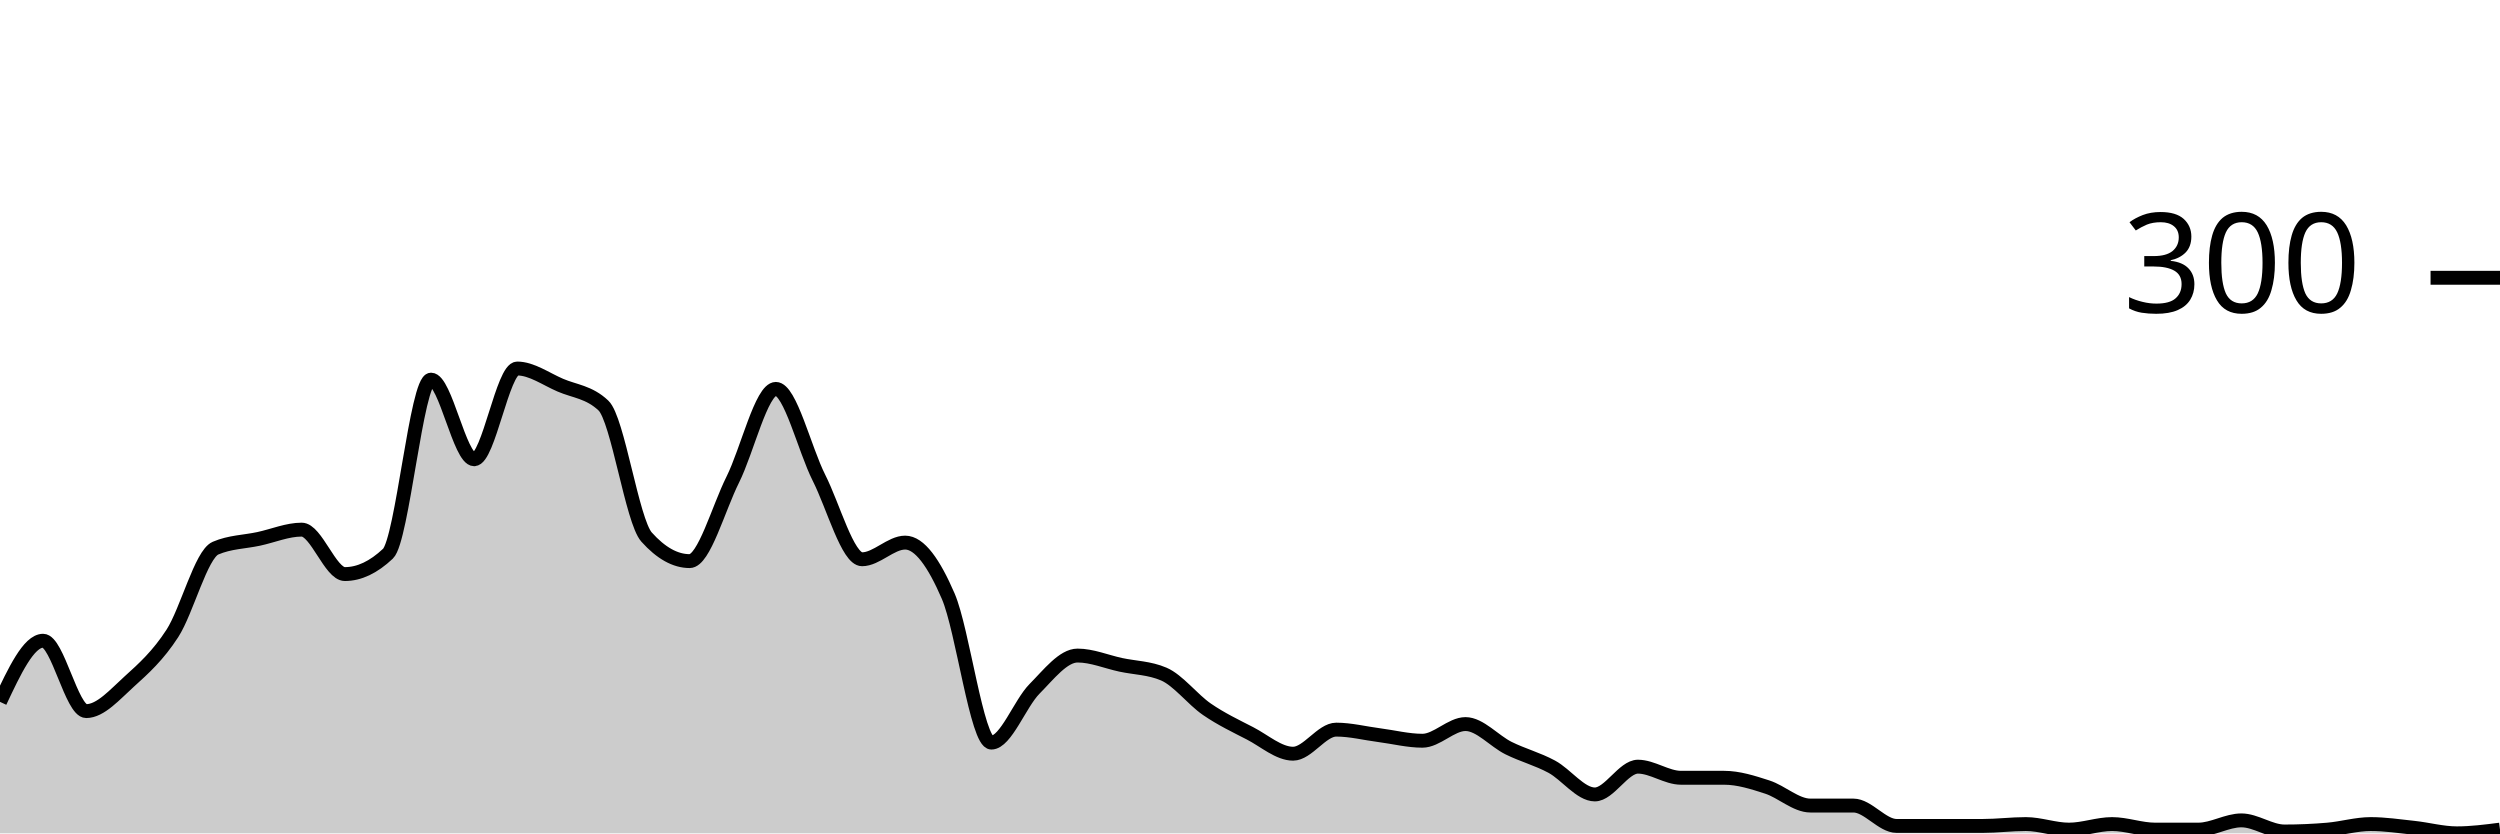
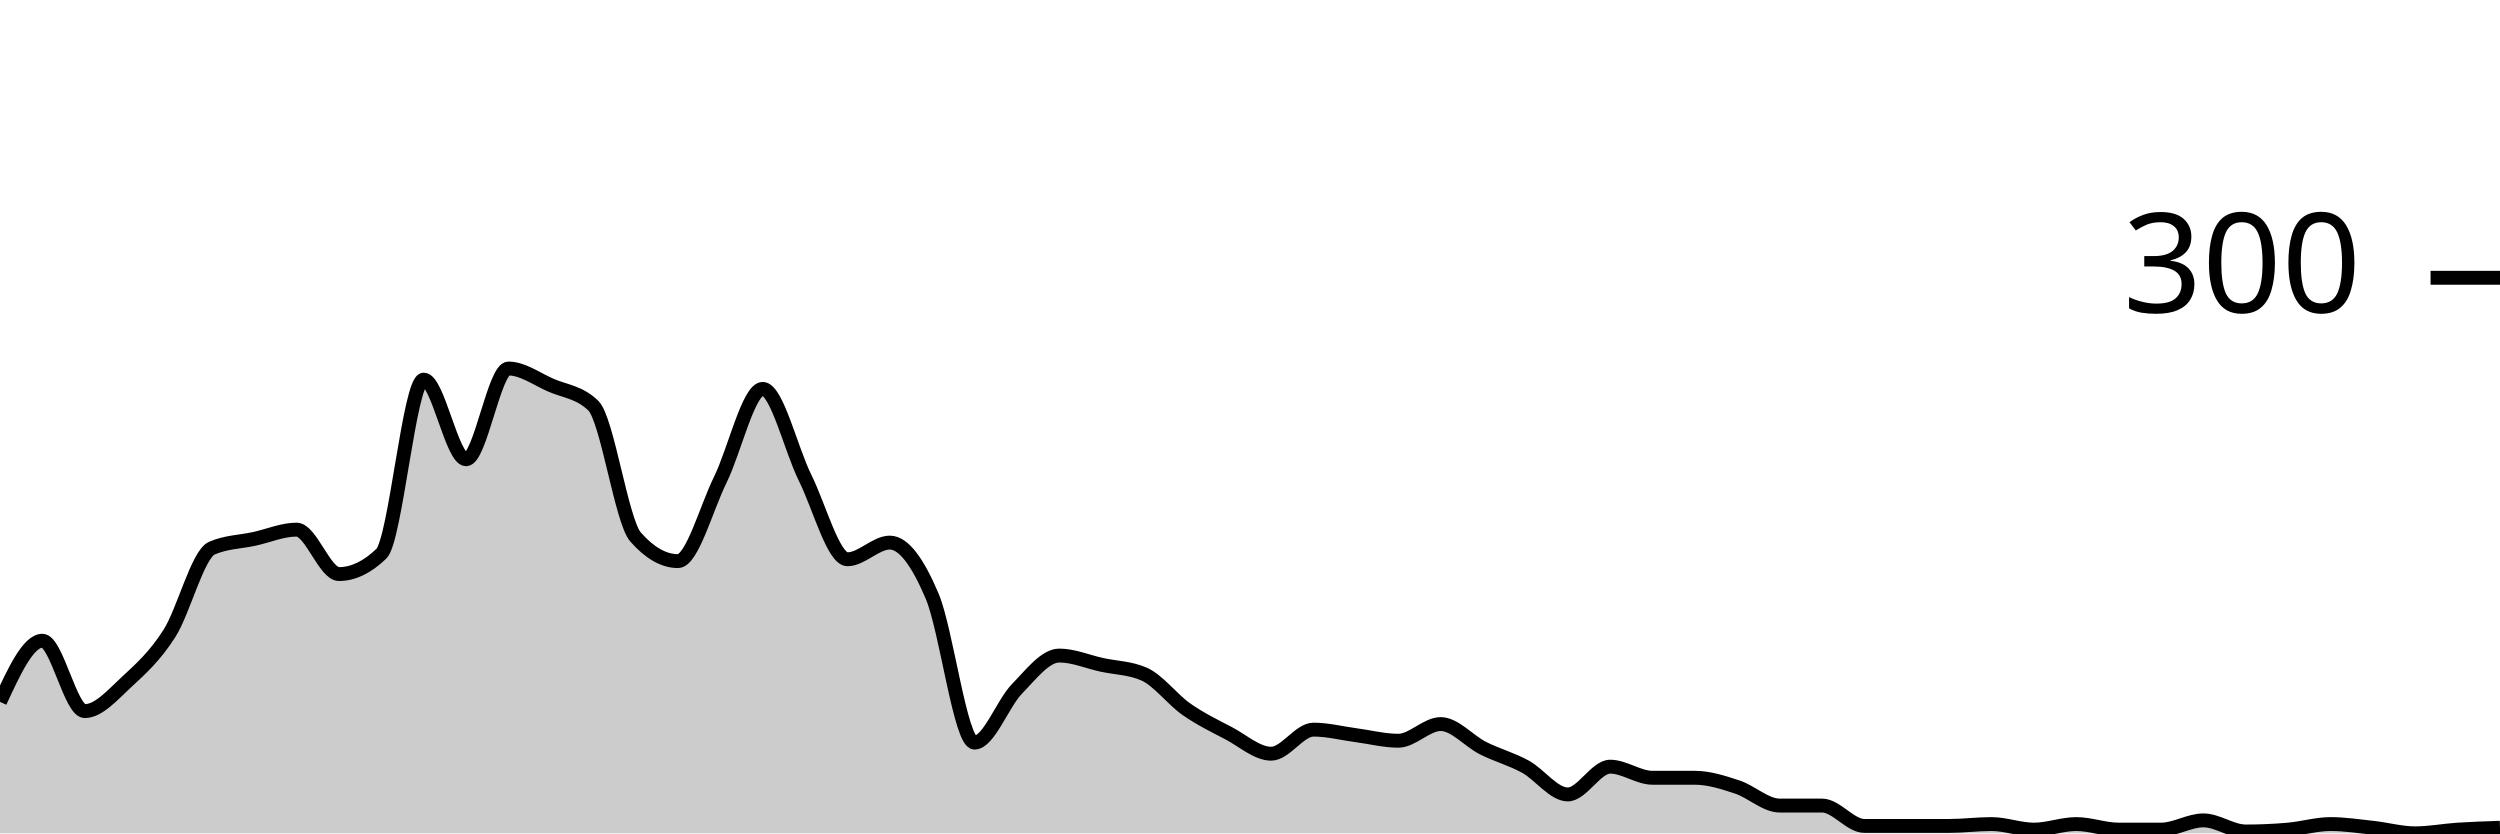
<svg xmlns="http://www.w3.org/2000/svg" viewBox="0 0 180 60">
  <g transform="translate(0,20)">
-     <path class="area" fill="rgba(0, 0, 0, 0.2)" d="M0,30.533C1.034,28.333,2.069,26.133,3.103,26.133C4.138,26.133,5.172,31.2,6.207,31.2C7.241,31.2,8.276,30,9.31,29.067C10.345,28.133,11.379,27.2,12.414,25.6C13.448,24,14.483,19.911,15.517,19.467C16.552,19.022,17.586,19.022,18.621,18.8C19.655,18.578,20.69,18.133,21.724,18.133C22.759,18.133,23.793,21.333,24.828,21.333C25.862,21.333,26.897,20.844,27.931,19.867C28.966,18.889,30,7.333,31.034,7.333C32.069,7.333,33.103,13.067,34.138,13.067C35.172,13.067,36.207,6.533,37.241,6.533C38.276,6.533,39.31,7.289,40.345,7.733C41.379,8.178,42.414,8.222,43.448,9.2C44.483,10.178,45.517,17.511,46.552,18.667C47.586,19.822,48.621,20.4,49.655,20.4C50.69,20.4,51.724,16.6,52.759,14.533C53.793,12.467,54.828,8,55.862,8C56.897,8,57.931,12.356,58.966,14.4C60,16.444,61.034,20.267,62.069,20.267C63.103,20.267,64.138,19.067,65.172,19.067C66.207,19.067,67.241,20.533,68.276,22.933C69.31,25.333,70.345,33.467,71.379,33.467C72.414,33.467,73.448,30.644,74.483,29.6C75.517,28.556,76.552,27.2,77.586,27.2C78.621,27.2,79.655,27.644,80.69,27.867C81.724,28.089,82.759,28.089,83.793,28.533C84.828,28.978,85.862,30.356,86.897,31.067C87.931,31.778,88.966,32.267,90,32.8C91.034,33.333,92.069,34.267,93.103,34.267C94.138,34.267,95.172,32.533,96.207,32.533C97.241,32.533,98.276,32.8,99.31,32.933C100.345,33.067,101.379,33.333,102.414,33.333C103.448,33.333,104.483,32.133,105.517,32.133C106.552,32.133,107.586,33.356,108.621,33.867C109.655,34.378,110.69,34.644,111.724,35.2C112.759,35.756,113.793,37.2,114.828,37.2C115.862,37.2,116.897,35.2,117.931,35.2C118.966,35.2,120,36,121.034,36C122.069,36,123.103,36,124.138,36C125.172,36,126.207,36.333,127.241,36.667C128.276,37,129.31,38,130.345,38C131.379,38,132.414,38,133.448,38C134.483,38,135.517,39.467,136.552,39.467C137.586,39.467,138.621,39.467,139.655,39.467C140.69,39.467,141.724,39.467,142.759,39.467C143.793,39.467,144.828,39.333,145.862,39.333C146.897,39.333,147.931,39.733,148.966,39.733C150,39.733,151.034,39.333,152.069,39.333C153.103,39.333,154.138,39.733,155.172,39.733C156.207,39.733,157.241,39.733,158.276,39.733C159.31,39.733,160.345,39.067,161.379,39.067C162.414,39.067,163.448,39.867,164.483,39.867C165.517,39.867,166.552,39.822,167.586,39.733C168.621,39.644,169.655,39.333,170.69,39.333C171.724,39.333,172.759,39.489,173.793,39.6C174.828,39.711,175.862,40,176.897,40C177.931,40,178.966,39.867,180,39.733L180,40C178.966,40,177.931,40,176.897,40C175.862,40,174.828,40,173.793,40C172.759,40,171.724,40,170.69,40C169.655,40,168.621,40,167.586,40C166.552,40,165.517,40,164.483,40C163.448,40,162.414,40,161.379,40C160.345,40,159.31,40,158.276,40C157.241,40,156.207,40,155.172,40C154.138,40,153.103,40,152.069,40C151.034,40,150,40,148.966,40C147.931,40,146.897,40,145.862,40C144.828,40,143.793,40,142.759,40C141.724,40,140.69,40,139.655,40C138.621,40,137.586,40,136.552,40C135.517,40,134.483,40,133.448,40C132.414,40,131.379,40,130.345,40C129.31,40,128.276,40,127.241,40C126.207,40,125.172,40,124.138,40C123.103,40,122.069,40,121.034,40C120,40,118.966,40,117.931,40C116.897,40,115.862,40,114.828,40C113.793,40,112.759,40,111.724,40C110.69,40,109.655,40,108.621,40C107.586,40,106.552,40,105.517,40C104.483,40,103.448,40,102.414,40C101.379,40,100.345,40,99.31,40C98.276,40,97.241,40,96.207,40C95.172,40,94.138,40,93.103,40C92.069,40,91.034,40,90,40C88.966,40,87.931,40,86.897,40C85.862,40,84.828,40,83.793,40C82.759,40,81.724,40,80.69,40C79.655,40,78.621,40,77.586,40C76.552,40,75.517,40,74.483,40C73.448,40,72.414,40,71.379,40C70.345,40,69.31,40,68.276,40C67.241,40,66.207,40,65.172,40C64.138,40,63.103,40,62.069,40C61.034,40,60,40,58.966,40C57.931,40,56.897,40,55.862,40C54.828,40,53.793,40,52.759,40C51.724,40,50.69,40,49.655,40C48.621,40,47.586,40,46.552,40C45.517,40,44.483,40,43.448,40C42.414,40,41.379,40,40.345,40C39.31,40,38.276,40,37.241,40C36.207,40,35.172,40,34.138,40C33.103,40,32.069,40,31.034,40C30,40,28.966,40,27.931,40C26.897,40,25.862,40,24.828,40C23.793,40,22.759,40,21.724,40C20.69,40,19.655,40,18.621,40C17.586,40,16.552,40,15.517,40C14.483,40,13.448,40,12.414,40C11.379,40,10.345,40,9.31,40C8.276,40,7.241,40,6.207,40C5.172,40,4.138,40,3.103,40C2.069,40,1.034,40,0,40Z" />
-     <path class="line" stroke="black" fill="none" d="M0,30.533C1.034,28.333,2.069,26.133,3.103,26.133C4.138,26.133,5.172,31.2,6.207,31.2C7.241,31.2,8.276,30,9.31,29.067C10.345,28.133,11.379,27.2,12.414,25.6C13.448,24,14.483,19.911,15.517,19.467C16.552,19.022,17.586,19.022,18.621,18.8C19.655,18.578,20.69,18.133,21.724,18.133C22.759,18.133,23.793,21.333,24.828,21.333C25.862,21.333,26.897,20.844,27.931,19.867C28.966,18.889,30,7.333,31.034,7.333C32.069,7.333,33.103,13.067,34.138,13.067C35.172,13.067,36.207,6.533,37.241,6.533C38.276,6.533,39.31,7.289,40.345,7.733C41.379,8.178,42.414,8.222,43.448,9.2C44.483,10.178,45.517,17.511,46.552,18.667C47.586,19.822,48.621,20.4,49.655,20.4C50.69,20.4,51.724,16.6,52.759,14.533C53.793,12.467,54.828,8,55.862,8C56.897,8,57.931,12.356,58.966,14.4C60,16.444,61.034,20.267,62.069,20.267C63.103,20.267,64.138,19.067,65.172,19.067C66.207,19.067,67.241,20.533,68.276,22.933C69.31,25.333,70.345,33.467,71.379,33.467C72.414,33.467,73.448,30.644,74.483,29.6C75.517,28.556,76.552,27.2,77.586,27.2C78.621,27.2,79.655,27.644,80.69,27.867C81.724,28.089,82.759,28.089,83.793,28.533C84.828,28.978,85.862,30.356,86.897,31.067C87.931,31.778,88.966,32.267,90,32.8C91.034,33.333,92.069,34.267,93.103,34.267C94.138,34.267,95.172,32.533,96.207,32.533C97.241,32.533,98.276,32.8,99.31,32.933C100.345,33.067,101.379,33.333,102.414,33.333C103.448,33.333,104.483,32.133,105.517,32.133C106.552,32.133,107.586,33.356,108.621,33.867C109.655,34.378,110.69,34.644,111.724,35.2C112.759,35.756,113.793,37.2,114.828,37.2C115.862,37.2,116.897,35.2,117.931,35.2C118.966,35.2,120,36,121.034,36C122.069,36,123.103,36,124.138,36C125.172,36,126.207,36.333,127.241,36.667C128.276,37,129.31,38,130.345,38C131.379,38,132.414,38,133.448,38C134.483,38,135.517,39.467,136.552,39.467C137.586,39.467,138.621,39.467,139.655,39.467C140.69,39.467,141.724,39.467,142.759,39.467C143.793,39.467,144.828,39.333,145.862,39.333C146.897,39.333,147.931,39.733,148.966,39.733C150,39.733,151.034,39.333,152.069,39.333C153.103,39.333,154.138,39.733,155.172,39.733C156.207,39.733,157.241,39.733,158.276,39.733C159.31,39.733,160.345,39.067,161.379,39.067C162.414,39.067,163.448,39.867,164.483,39.867C165.517,39.867,166.552,39.822,167.586,39.733C168.621,39.644,169.655,39.333,170.69,39.333C171.724,39.333,172.759,39.489,173.793,39.6C174.828,39.711,175.862,40,176.897,40C177.931,40,178.966,39.867,180,39.733" />
+     <path class="area" fill="rgba(0, 0, 0, 0.2)" d="M0,30.533C1.017,28.333,2.034,26.133,3.051,26.133C4.068,26.133,5.085,31.2,6.102,31.2C7.119,31.2,8.136,30,9.153,29.067C10.169,28.133,11.186,27.2,12.203,25.6C13.22,24,14.237,19.911,15.254,19.467C16.271,19.022,17.288,19.022,18.305,18.8C19.322,18.578,20.339,18.133,21.356,18.133C22.373,18.133,23.39,21.333,24.407,21.333C25.424,21.333,26.441,20.844,27.458,19.867C28.475,18.889,29.492,7.333,30.508,7.333C31.525,7.333,32.542,13.067,33.559,13.067C34.576,13.067,35.593,6.533,36.61,6.533C37.627,6.533,38.644,7.289,39.661,7.733C40.678,8.178,41.695,8.222,42.712,9.2C43.729,10.178,44.746,17.511,45.763,18.667C46.78,19.822,47.797,20.4,48.814,20.4C49.831,20.4,50.847,16.6,51.864,14.533C52.881,12.467,53.898,8,54.915,8C55.932,8,56.949,12.356,57.966,14.4C58.983,16.444,60,20.267,61.017,20.267C62.034,20.267,63.051,19.067,64.068,19.067C65.085,19.067,66.102,20.533,67.119,22.933C68.136,25.333,69.153,33.467,70.169,33.467C71.186,33.467,72.203,30.644,73.22,29.6C74.237,28.556,75.254,27.2,76.271,27.2C77.288,27.2,78.305,27.644,79.322,27.867C80.339,28.089,81.356,28.089,82.373,28.533C83.39,28.978,84.407,30.356,85.424,31.067C86.441,31.778,87.458,32.267,88.475,32.8C89.492,33.333,90.508,34.267,91.525,34.267C92.542,34.267,93.559,32.533,94.576,32.533C95.593,32.533,96.61,32.8,97.627,32.933C98.644,33.067,99.661,33.333,100.678,33.333C101.695,33.333,102.712,32.133,103.729,32.133C104.746,32.133,105.763,33.356,106.78,33.867C107.797,34.378,108.814,34.644,109.831,35.2C110.847,35.756,111.864,37.2,112.881,37.2C113.898,37.2,114.915,35.2,115.932,35.2C116.949,35.2,117.966,36,118.983,36C120,36,121.017,36,122.034,36C123.051,36,124.068,36.333,125.085,36.667C126.102,37,127.119,38,128.136,38C129.153,38,130.169,38,131.186,38C132.203,38,133.22,39.467,134.237,39.467C135.254,39.467,136.271,39.467,137.288,39.467C138.305,39.467,139.322,39.467,140.339,39.467C141.356,39.467,142.373,39.333,143.39,39.333C144.407,39.333,145.424,39.733,146.441,39.733C147.458,39.733,148.475,39.333,149.492,39.333C150.508,39.333,151.525,39.733,152.542,39.733C153.559,39.733,154.576,39.733,155.593,39.733C156.61,39.733,157.627,39.067,158.644,39.067C159.661,39.067,160.678,39.867,161.695,39.867C162.712,39.867,163.729,39.822,164.746,39.733C165.763,39.644,166.78,39.333,167.797,39.333C168.814,39.333,169.831,39.489,170.847,39.6C171.864,39.711,172.881,40,173.898,40C174.915,40,175.932,39.8,176.949,39.733C177.966,39.667,178.983,39.633,180,39.6L180,40C178.983,40,177.966,40,176.949,40C175.932,40,174.915,40,173.898,40C172.881,40,171.864,40,170.847,40C169.831,40,168.814,40,167.797,40C166.78,40,165.763,40,164.746,40C163.729,40,162.712,40,161.695,40C160.678,40,159.661,40,158.644,40C157.627,40,156.61,40,155.593,40C154.576,40,153.559,40,152.542,40C151.525,40,150.508,40,149.492,40C148.475,40,147.458,40,146.441,40C145.424,40,144.407,40,143.39,40C142.373,40,141.356,40,140.339,40C139.322,40,138.305,40,137.288,40C136.271,40,135.254,40,134.237,40C133.22,40,132.203,40,131.186,40C130.169,40,129.153,40,128.136,40C127.119,40,126.102,40,125.085,40C124.068,40,123.051,40,122.034,40C121.017,40,120,40,118.983,40C117.966,40,116.949,40,115.932,40C114.915,40,113.898,40,112.881,40C111.864,40,110.847,40,109.831,40C108.814,40,107.797,40,106.78,40C105.763,40,104.746,40,103.729,40C102.712,40,101.695,40,100.678,40C99.661,40,98.644,40,97.627,40C96.61,40,95.593,40,94.576,40C93.559,40,92.542,40,91.525,40C90.508,40,89.492,40,88.475,40C87.458,40,86.441,40,85.424,40C84.407,40,83.39,40,82.373,40C81.356,40,80.339,40,79.322,40C78.305,40,77.288,40,76.271,40C75.254,40,74.237,40,73.22,40C72.203,40,71.186,40,70.169,40C69.153,40,68.136,40,67.119,40C66.102,40,65.085,40,64.068,40C63.051,40,62.034,40,61.017,40C60,40,58.983,40,57.966,40C56.949,40,55.932,40,54.915,40C53.898,40,52.881,40,51.864,40C50.847,40,49.831,40,48.814,40C47.797,40,46.78,40,45.763,40C44.746,40,43.729,40,42.712,40C41.695,40,40.678,40,39.661,40C38.644,40,37.627,40,36.61,40C35.593,40,34.576,40,33.559,40C32.542,40,31.525,40,30.508,40C29.492,40,28.475,40,27.458,40C26.441,40,25.424,40,24.407,40C23.39,40,22.373,40,21.356,40C20.339,40,19.322,40,18.305,40C17.288,40,16.271,40,15.254,40C14.237,40,13.22,40,12.203,40C11.186,40,10.169,40,9.153,40C8.136,40,7.119,40,6.102,40C5.085,40,4.068,40,3.051,40C2.034,40,1.017,40,0,40Z" />
+     <path class="line" stroke="black" fill="none" d="M0,30.533C1.017,28.333,2.034,26.133,3.051,26.133C4.068,26.133,5.085,31.2,6.102,31.2C7.119,31.2,8.136,30,9.153,29.067C10.169,28.133,11.186,27.2,12.203,25.6C13.22,24,14.237,19.911,15.254,19.467C16.271,19.022,17.288,19.022,18.305,18.8C19.322,18.578,20.339,18.133,21.356,18.133C22.373,18.133,23.39,21.333,24.407,21.333C25.424,21.333,26.441,20.844,27.458,19.867C28.475,18.889,29.492,7.333,30.508,7.333C31.525,7.333,32.542,13.067,33.559,13.067C34.576,13.067,35.593,6.533,36.61,6.533C37.627,6.533,38.644,7.289,39.661,7.733C40.678,8.178,41.695,8.222,42.712,9.2C43.729,10.178,44.746,17.511,45.763,18.667C46.78,19.822,47.797,20.4,48.814,20.4C49.831,20.4,50.847,16.6,51.864,14.533C52.881,12.467,53.898,8,54.915,8C55.932,8,56.949,12.356,57.966,14.4C58.983,16.444,60,20.267,61.017,20.267C62.034,20.267,63.051,19.067,64.068,19.067C65.085,19.067,66.102,20.533,67.119,22.933C68.136,25.333,69.153,33.467,70.169,33.467C71.186,33.467,72.203,30.644,73.22,29.6C74.237,28.556,75.254,27.2,76.271,27.2C77.288,27.2,78.305,27.644,79.322,27.867C80.339,28.089,81.356,28.089,82.373,28.533C83.39,28.978,84.407,30.356,85.424,31.067C86.441,31.778,87.458,32.267,88.475,32.8C89.492,33.333,90.508,34.267,91.525,34.267C92.542,34.267,93.559,32.533,94.576,32.533C95.593,32.533,96.61,32.8,97.627,32.933C98.644,33.067,99.661,33.333,100.678,33.333C101.695,33.333,102.712,32.133,103.729,32.133C104.746,32.133,105.763,33.356,106.78,33.867C107.797,34.378,108.814,34.644,109.831,35.2C110.847,35.756,111.864,37.2,112.881,37.2C113.898,37.2,114.915,35.2,115.932,35.2C116.949,35.2,117.966,36,118.983,36C120,36,121.017,36,122.034,36C123.051,36,124.068,36.333,125.085,36.667C126.102,37,127.119,38,128.136,38C129.153,38,130.169,38,131.186,38C132.203,38,133.22,39.467,134.237,39.467C135.254,39.467,136.271,39.467,137.288,39.467C138.305,39.467,139.322,39.467,140.339,39.467C141.356,39.467,142.373,39.333,143.39,39.333C144.407,39.333,145.424,39.733,146.441,39.733C147.458,39.733,148.475,39.333,149.492,39.333C150.508,39.333,151.525,39.733,152.542,39.733C153.559,39.733,154.576,39.733,155.593,39.733C156.61,39.733,157.627,39.067,158.644,39.067C159.661,39.067,160.678,39.867,161.695,39.867C162.712,39.867,163.729,39.822,164.746,39.733C165.763,39.644,166.78,39.333,167.797,39.333C168.814,39.333,169.831,39.489,170.847,39.6C171.864,39.711,172.881,40,173.898,40C174.915,40,175.932,39.8,176.949,39.733C177.966,39.667,178.983,39.633,180,39.6" />
    <path class="axis-ceiling" stroke-width="1" stroke="black" fill="none" d="M175,0L180,0" />
    <text class="axis-ceiling-label" font-family="sans-serif" text-anchor="end" font-size="10px" x="170" y="2.5">300</text>
  </g>
</svg>
